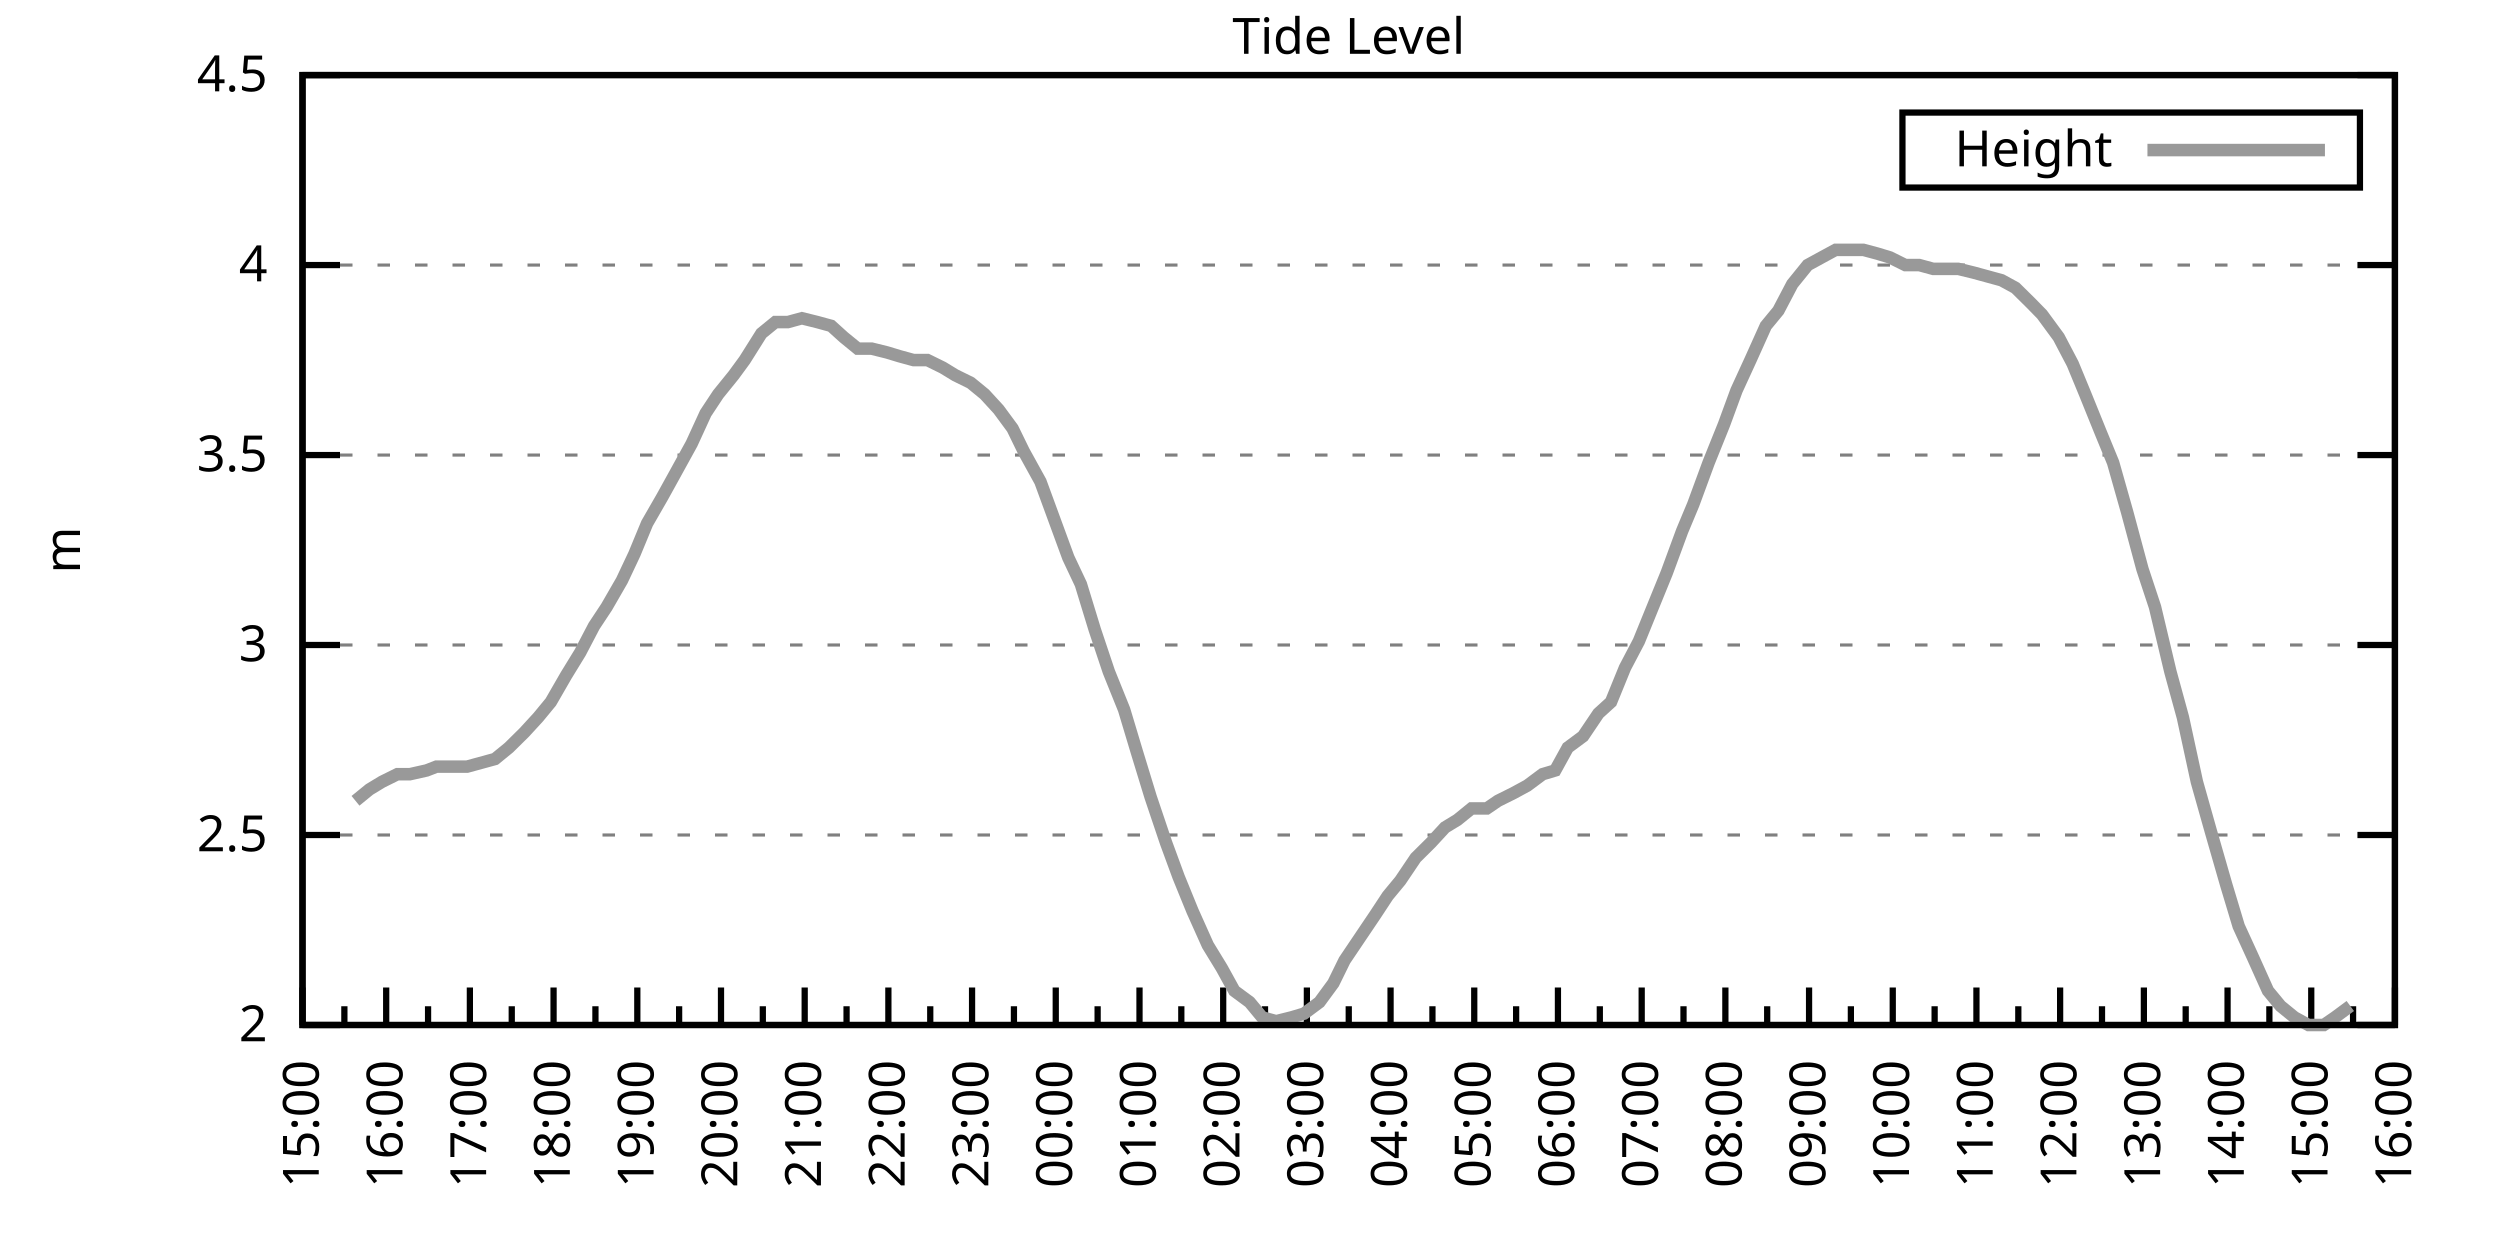
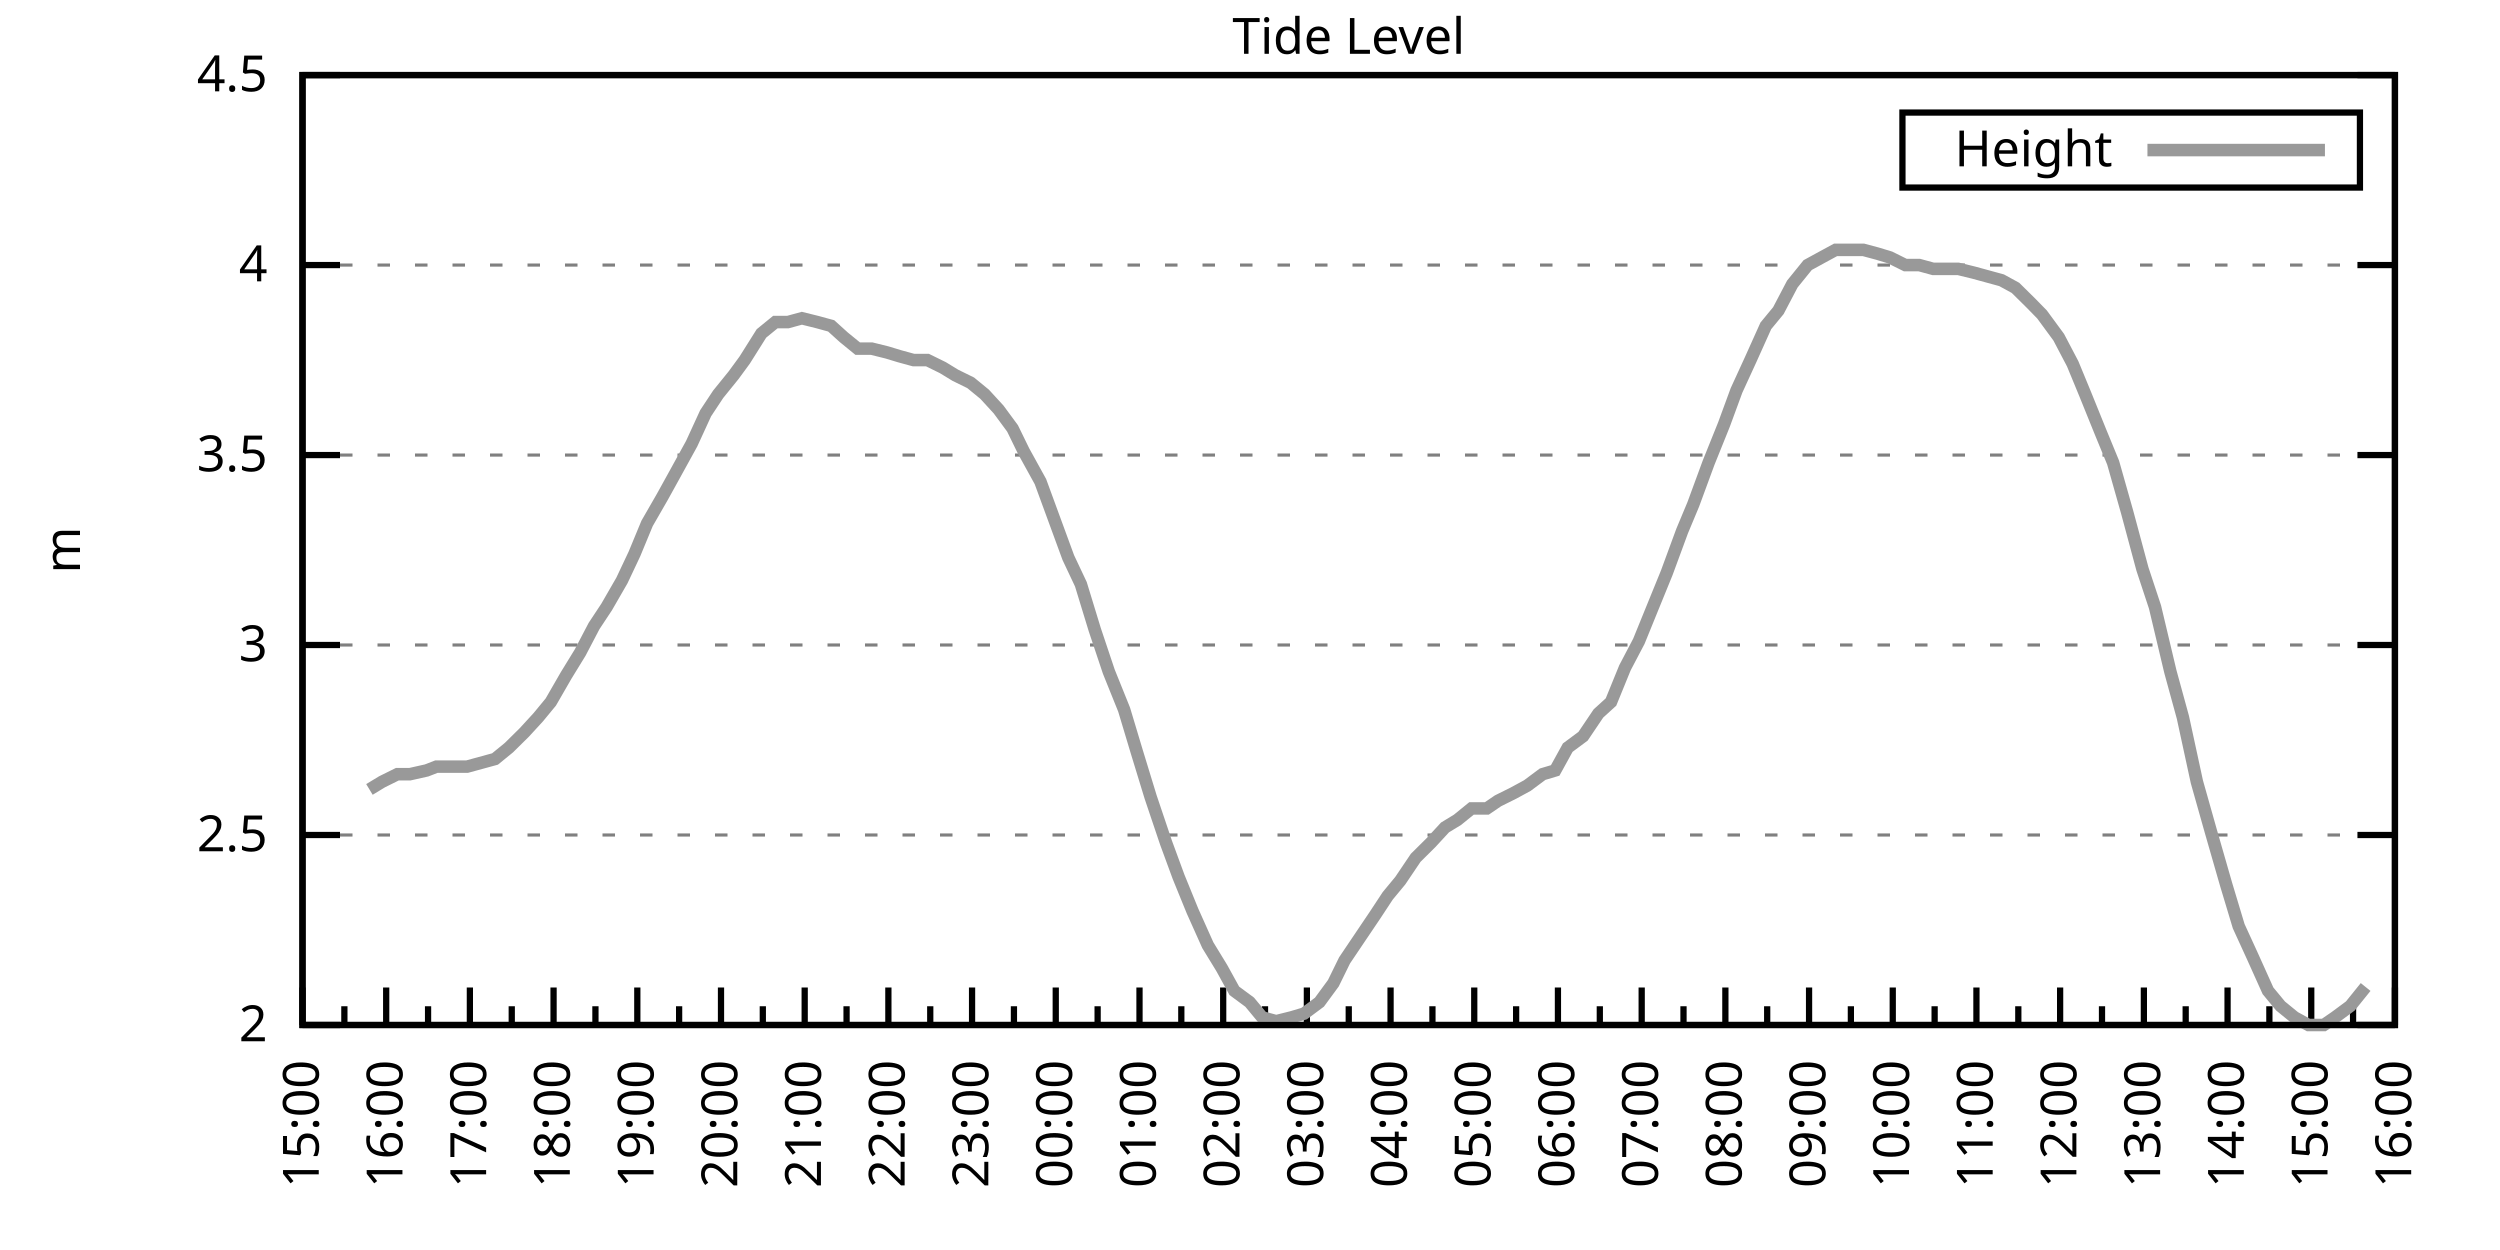
<svg xmlns="http://www.w3.org/2000/svg" xmlns:xlink="http://www.w3.org/1999/xlink" width="400" height="200" viewBox="0 0 400 200">
  <g id="gnuplot_canvas">
    <rect x="0" y="0" width="400" height="200" fill="none" />
    <defs>
      <circle id="gpDot" r="0.5" stroke-width="0.5" stroke="currentColor" />
      <path id="gpPt0" stroke-width="0.333" stroke="currentColor" d="M-1,0 h2 M0,-1 v2" />
      <path id="gpPt1" stroke-width="0.333" stroke="currentColor" d="M-1,-1 L1,1 M1,-1 L-1,1" />
      <path id="gpPt2" stroke-width="0.333" stroke="currentColor" d="M-1,0 L1,0 M0,-1 L0,1 M-1,-1 L1,1 M-1,1 L1,-1" />
      <rect id="gpPt3" stroke-width="0.333" stroke="currentColor" x="-1" y="-1" width="2" height="2" />
      <rect id="gpPt4" stroke-width="0.333" stroke="currentColor" fill="currentColor" x="-1" y="-1" width="2" height="2" />
      <circle id="gpPt5" stroke-width="0.333" stroke="currentColor" cx="0" cy="0" r="1" />
      <use xlink:href="#gpPt5" id="gpPt6" fill="currentColor" stroke="none" />
      <path id="gpPt7" stroke-width="0.333" stroke="currentColor" d="M0,-1.33 L-1.33,0.67 L1.33,0.67 z" />
      <use xlink:href="#gpPt7" id="gpPt8" fill="currentColor" stroke="none" />
      <use xlink:href="#gpPt7" id="gpPt9" stroke="currentColor" transform="rotate(180)" />
      <use xlink:href="#gpPt9" id="gpPt10" fill="currentColor" stroke="none" />
      <use xlink:href="#gpPt3" id="gpPt11" stroke="currentColor" transform="rotate(45)" />
      <use xlink:href="#gpPt11" id="gpPt12" fill="currentColor" stroke="none" />
      <path id="gpPt13" stroke-width="0.333" stroke="currentColor" d="M0,1.330 L1.265,0.411 L0.782,-1.067 L-0.782,-1.076 L-1.265,0.411 z" />
      <use xlink:href="#gpPt13" id="gpPt14" fill="currentColor" stroke="none" />
      <filter id="textbox" filterUnits="objectBoundingBox" x="0" y="0" height="1" width="1">
        <feFlood flood-color="white" flood-opacity="1" result="bgnd" />
        <feComposite in="SourceGraphic" in2="bgnd" operator="atop" />
      </filter>
      <filter id="greybox" filterUnits="objectBoundingBox" x="0" y="0" height="1" width="1">
        <feFlood flood-color="lightgrey" flood-opacity="1" result="grey" />
        <feComposite in="SourceGraphic" in2="grey" operator="atop" />
      </filter>
    </defs>
    <g fill="none" color="white" stroke="currentColor" stroke-width="1.00" stroke-linecap="butt" stroke-linejoin="miter">
</g>
    <g fill="none" color="black" stroke="currentColor" stroke-width="1.00" stroke-linecap="butt" stroke-linejoin="miter">
      <g stroke="none" shape-rendering="crispEdges">
        <polygon fill="rgb(255, 255, 255)" points="48.40,164.00 383.18,164.00 383.18,12.02 48.40,12.02 " />
      </g>
    </g>
    <g fill="none" color="black" stroke="currentColor" stroke-width="1.00" stroke-linecap="butt" stroke-linejoin="miter">
</g>
    <g fill="none" color="black" stroke="black" stroke-width="0.50" stroke-linecap="butt" stroke-linejoin="miter">
</g>
    <g fill="none" color="gray" stroke="currentColor" stroke-width="0.50" stroke-linecap="butt" stroke-linejoin="miter">
      <path stroke="gray" stroke-dasharray="2,4" class="gridline" d="M48.40,164.00 L383.19,164.00  " />
    </g>
    <g fill="none" color="gray" stroke="gray" stroke-width="1.00" stroke-linecap="butt" stroke-linejoin="miter">
</g>
    <g fill="none" color="black" stroke="currentColor" stroke-width="1.00" stroke-linecap="butt" stroke-linejoin="miter">
      <path stroke="black" d="M48.40,164.00 L54.40,164.00 M383.19,164.00 L377.19,164.00  " />
      <g transform="translate(42.80,166.60)" stroke="none" fill="black" font-family="Sans" font-size="8.00" text-anchor="end">
        <text>
          <tspan font-family="Sans"> 2</tspan>
        </text>
      </g>
    </g>
    <g fill="none" color="black" stroke="currentColor" stroke-width="1.00" stroke-linecap="butt" stroke-linejoin="miter">
</g>
    <g fill="none" color="black" stroke="black" stroke-width="0.50" stroke-linecap="butt" stroke-linejoin="miter">
</g>
    <g fill="none" color="gray" stroke="currentColor" stroke-width="0.50" stroke-linecap="butt" stroke-linejoin="miter">
      <path stroke="gray" stroke-dasharray="2,4" class="gridline" d="M48.40,133.60 L383.19,133.60  " />
    </g>
    <g fill="none" color="gray" stroke="gray" stroke-width="1.00" stroke-linecap="butt" stroke-linejoin="miter">
</g>
    <g fill="none" color="black" stroke="currentColor" stroke-width="1.00" stroke-linecap="butt" stroke-linejoin="miter">
      <path stroke="black" d="M48.40,133.60 L54.40,133.60 M383.19,133.60 L377.19,133.60  " />
      <g transform="translate(42.80,136.20)" stroke="none" fill="black" font-family="Sans" font-size="8.00" text-anchor="end">
        <text>
          <tspan font-family="Sans"> 2.5</tspan>
        </text>
      </g>
    </g>
    <g fill="none" color="black" stroke="currentColor" stroke-width="1.00" stroke-linecap="butt" stroke-linejoin="miter">
</g>
    <g fill="none" color="black" stroke="black" stroke-width="0.50" stroke-linecap="butt" stroke-linejoin="miter">
</g>
    <g fill="none" color="gray" stroke="currentColor" stroke-width="0.50" stroke-linecap="butt" stroke-linejoin="miter">
      <path stroke="gray" stroke-dasharray="2,4" class="gridline" d="M48.40,103.20 L383.19,103.20  " />
    </g>
    <g fill="none" color="gray" stroke="gray" stroke-width="1.00" stroke-linecap="butt" stroke-linejoin="miter">
</g>
    <g fill="none" color="black" stroke="currentColor" stroke-width="1.00" stroke-linecap="butt" stroke-linejoin="miter">
      <path stroke="black" d="M48.40,103.20 L54.40,103.20 M383.19,103.20 L377.19,103.20  " />
      <g transform="translate(42.80,105.80)" stroke="none" fill="black" font-family="Sans" font-size="8.00" text-anchor="end">
        <text>
          <tspan font-family="Sans"> 3</tspan>
        </text>
      </g>
    </g>
    <g fill="none" color="black" stroke="currentColor" stroke-width="1.00" stroke-linecap="butt" stroke-linejoin="miter">
</g>
    <g fill="none" color="black" stroke="black" stroke-width="0.50" stroke-linecap="butt" stroke-linejoin="miter">
</g>
    <g fill="none" color="gray" stroke="currentColor" stroke-width="0.50" stroke-linecap="butt" stroke-linejoin="miter">
      <path stroke="gray" stroke-dasharray="2,4" class="gridline" d="M48.40,72.81 L383.19,72.81  " />
    </g>
    <g fill="none" color="gray" stroke="gray" stroke-width="1.00" stroke-linecap="butt" stroke-linejoin="miter">
</g>
    <g fill="none" color="black" stroke="currentColor" stroke-width="1.00" stroke-linecap="butt" stroke-linejoin="miter">
      <path stroke="black" d="M48.40,72.81 L54.40,72.81 M383.19,72.81 L377.19,72.81  " />
      <g transform="translate(42.80,75.41)" stroke="none" fill="black" font-family="Sans" font-size="8.00" text-anchor="end">
        <text>
          <tspan font-family="Sans"> 3.5</tspan>
        </text>
      </g>
    </g>
    <g fill="none" color="black" stroke="currentColor" stroke-width="1.00" stroke-linecap="butt" stroke-linejoin="miter">
</g>
    <g fill="none" color="black" stroke="black" stroke-width="0.50" stroke-linecap="butt" stroke-linejoin="miter">
</g>
    <g fill="none" color="gray" stroke="currentColor" stroke-width="0.50" stroke-linecap="butt" stroke-linejoin="miter">
      <path stroke="gray" stroke-dasharray="2,4" class="gridline" d="M48.40,42.41 L383.19,42.41  " />
    </g>
    <g fill="none" color="gray" stroke="gray" stroke-width="1.00" stroke-linecap="butt" stroke-linejoin="miter">
</g>
    <g fill="none" color="black" stroke="currentColor" stroke-width="1.00" stroke-linecap="butt" stroke-linejoin="miter">
      <path stroke="black" d="M48.40,42.41 L54.40,42.41 M383.19,42.41 L377.19,42.41  " />
      <g transform="translate(42.80,45.01)" stroke="none" fill="black" font-family="Sans" font-size="8.00" text-anchor="end">
        <text>
          <tspan font-family="Sans"> 4</tspan>
        </text>
      </g>
    </g>
    <g fill="none" color="black" stroke="currentColor" stroke-width="1.00" stroke-linecap="butt" stroke-linejoin="miter">
</g>
    <g fill="none" color="black" stroke="black" stroke-width="0.50" stroke-linecap="butt" stroke-linejoin="miter">
</g>
    <g fill="none" color="gray" stroke="currentColor" stroke-width="0.50" stroke-linecap="butt" stroke-linejoin="miter">
      <path stroke="gray" stroke-dasharray="2,4" class="gridline" d="M48.40,12.01 L383.19,12.01  " />
    </g>
    <g fill="none" color="gray" stroke="gray" stroke-width="1.00" stroke-linecap="butt" stroke-linejoin="miter">
</g>
    <g fill="none" color="black" stroke="currentColor" stroke-width="1.00" stroke-linecap="butt" stroke-linejoin="miter">
      <path stroke="black" d="M48.40,12.01 L54.40,12.01 M383.19,12.01 L377.19,12.01  " />
      <g transform="translate(42.80,14.61)" stroke="none" fill="black" font-family="Sans" font-size="8.00" text-anchor="end">
        <text>
          <tspan font-family="Sans"> 4.5</tspan>
        </text>
      </g>
    </g>
    <g fill="none" color="black" stroke="currentColor" stroke-width="1.00" stroke-linecap="butt" stroke-linejoin="miter">
      <path stroke="black" d="M48.40,164.00 L48.40,158.00  " />
      <g transform="translate(51.00,169.60) rotate(270)" stroke="none" fill="black" font-family="Sans" font-size="8.00" text-anchor="end">
        <text>
          <tspan font-family="Sans">15:00</tspan>
        </text>
      </g>
    </g>
    <g fill="none" color="black" stroke="currentColor" stroke-width="1.00" stroke-linecap="butt" stroke-linejoin="miter">
      <path stroke="black" d="M55.10,164.00 L55.10,161.00 M61.79,164.00 L61.79,158.00  " />
      <g transform="translate(64.39,169.60) rotate(270)" stroke="none" fill="black" font-family="Sans" font-size="8.00" text-anchor="end">
        <text>
          <tspan font-family="Sans">16:00</tspan>
        </text>
      </g>
    </g>
    <g fill="none" color="black" stroke="currentColor" stroke-width="1.00" stroke-linecap="butt" stroke-linejoin="miter">
      <path stroke="black" d="M68.49,164.00 L68.49,161.00 M75.18,164.00 L75.18,158.00  " />
      <g transform="translate(77.78,169.60) rotate(270)" stroke="none" fill="black" font-family="Sans" font-size="8.00" text-anchor="end">
        <text>
          <tspan font-family="Sans">17:00</tspan>
        </text>
      </g>
    </g>
    <g fill="none" color="black" stroke="currentColor" stroke-width="1.00" stroke-linecap="butt" stroke-linejoin="miter">
      <path stroke="black" d="M81.88,164.00 L81.88,161.00 M88.57,164.00 L88.57,158.00  " />
      <g transform="translate(91.17,169.60) rotate(270)" stroke="none" fill="black" font-family="Sans" font-size="8.00" text-anchor="end">
        <text>
          <tspan font-family="Sans">18:00</tspan>
        </text>
      </g>
    </g>
    <g fill="none" color="black" stroke="currentColor" stroke-width="1.00" stroke-linecap="butt" stroke-linejoin="miter">
      <path stroke="black" d="M95.27,164.00 L95.27,161.00 M101.97,164.00 L101.97,158.00  " />
      <g transform="translate(104.57,169.60) rotate(270)" stroke="none" fill="black" font-family="Sans" font-size="8.00" text-anchor="end">
        <text>
          <tspan font-family="Sans">19:00</tspan>
        </text>
      </g>
    </g>
    <g fill="none" color="black" stroke="currentColor" stroke-width="1.00" stroke-linecap="butt" stroke-linejoin="miter">
      <path stroke="black" d="M108.66,164.00 L108.66,161.00 M115.36,164.00 L115.36,158.00  " />
      <g transform="translate(117.96,169.60) rotate(270)" stroke="none" fill="black" font-family="Sans" font-size="8.00" text-anchor="end">
        <text>
          <tspan font-family="Sans">20:00</tspan>
        </text>
      </g>
    </g>
    <g fill="none" color="black" stroke="currentColor" stroke-width="1.00" stroke-linecap="butt" stroke-linejoin="miter">
      <path stroke="black" d="M122.05,164.00 L122.05,161.00 M128.75,164.00 L128.75,158.00  " />
      <g transform="translate(131.35,169.60) rotate(270)" stroke="none" fill="black" font-family="Sans" font-size="8.00" text-anchor="end">
        <text>
          <tspan font-family="Sans">21:00</tspan>
        </text>
      </g>
    </g>
    <g fill="none" color="black" stroke="currentColor" stroke-width="1.00" stroke-linecap="butt" stroke-linejoin="miter">
      <path stroke="black" d="M135.45,164.00 L135.45,161.00 M142.14,164.00 L142.14,158.00  " />
      <g transform="translate(144.74,169.60) rotate(270)" stroke="none" fill="black" font-family="Sans" font-size="8.00" text-anchor="end">
        <text>
          <tspan font-family="Sans">22:00</tspan>
        </text>
      </g>
    </g>
    <g fill="none" color="black" stroke="currentColor" stroke-width="1.00" stroke-linecap="butt" stroke-linejoin="miter">
      <path stroke="black" d="M148.84,164.00 L148.84,161.00 M155.53,164.00 L155.53,158.00  " />
      <g transform="translate(158.13,169.60) rotate(270)" stroke="none" fill="black" font-family="Sans" font-size="8.00" text-anchor="end">
        <text>
          <tspan font-family="Sans">23:00</tspan>
        </text>
      </g>
    </g>
    <g fill="none" color="black" stroke="currentColor" stroke-width="1.00" stroke-linecap="butt" stroke-linejoin="miter">
      <path stroke="black" d="M162.23,164.00 L162.23,161.00 M168.92,164.00 L168.92,158.00  " />
      <g transform="translate(171.52,169.60) rotate(270)" stroke="none" fill="black" font-family="Sans" font-size="8.00" text-anchor="end">
        <text>
          <tspan font-family="Sans">00:00</tspan>
        </text>
      </g>
    </g>
    <g fill="none" color="black" stroke="currentColor" stroke-width="1.00" stroke-linecap="butt" stroke-linejoin="miter">
      <path stroke="black" d="M175.62,164.00 L175.62,161.00 M182.32,164.00 L182.32,158.00  " />
      <g transform="translate(184.92,169.60) rotate(270)" stroke="none" fill="black" font-family="Sans" font-size="8.00" text-anchor="end">
        <text>
          <tspan font-family="Sans">01:00</tspan>
        </text>
      </g>
    </g>
    <g fill="none" color="black" stroke="currentColor" stroke-width="1.00" stroke-linecap="butt" stroke-linejoin="miter">
      <path stroke="black" d="M189.01,164.00 L189.01,161.00 M195.71,164.00 L195.71,158.00  " />
      <g transform="translate(198.31,169.60) rotate(270)" stroke="none" fill="black" font-family="Sans" font-size="8.00" text-anchor="end">
        <text>
          <tspan font-family="Sans">02:00</tspan>
        </text>
      </g>
    </g>
    <g fill="none" color="black" stroke="currentColor" stroke-width="1.00" stroke-linecap="butt" stroke-linejoin="miter">
      <path stroke="black" d="M202.40,164.00 L202.40,161.00 M209.10,164.00 L209.10,158.00  " />
      <g transform="translate(211.70,169.60) rotate(270)" stroke="none" fill="black" font-family="Sans" font-size="8.00" text-anchor="end">
        <text>
          <tspan font-family="Sans">03:00</tspan>
        </text>
      </g>
    </g>
    <g fill="none" color="black" stroke="currentColor" stroke-width="1.00" stroke-linecap="butt" stroke-linejoin="miter">
      <path stroke="black" d="M215.80,164.00 L215.80,161.00 M222.49,164.00 L222.49,158.00  " />
      <g transform="translate(225.09,169.60) rotate(270)" stroke="none" fill="black" font-family="Sans" font-size="8.00" text-anchor="end">
        <text>
          <tspan font-family="Sans">04:00</tspan>
        </text>
      </g>
    </g>
    <g fill="none" color="black" stroke="currentColor" stroke-width="1.00" stroke-linecap="butt" stroke-linejoin="miter">
      <path stroke="black" d="M229.19,164.00 L229.19,161.00 M235.88,164.00 L235.88,158.00  " />
      <g transform="translate(238.48,169.60) rotate(270)" stroke="none" fill="black" font-family="Sans" font-size="8.00" text-anchor="end">
        <text>
          <tspan font-family="Sans">05:00</tspan>
        </text>
      </g>
    </g>
    <g fill="none" color="black" stroke="currentColor" stroke-width="1.00" stroke-linecap="butt" stroke-linejoin="miter">
      <path stroke="black" d="M242.58,164.00 L242.58,161.00 M249.27,164.00 L249.27,158.00  " />
      <g transform="translate(251.87,169.60) rotate(270)" stroke="none" fill="black" font-family="Sans" font-size="8.00" text-anchor="end">
        <text>
          <tspan font-family="Sans">06:00</tspan>
        </text>
      </g>
    </g>
    <g fill="none" color="black" stroke="currentColor" stroke-width="1.00" stroke-linecap="butt" stroke-linejoin="miter">
      <path stroke="black" d="M255.97,164.00 L255.97,161.00 M262.67,164.00 L262.67,158.00  " />
      <g transform="translate(265.27,169.60) rotate(270)" stroke="none" fill="black" font-family="Sans" font-size="8.00" text-anchor="end">
        <text>
          <tspan font-family="Sans">07:00</tspan>
        </text>
      </g>
    </g>
    <g fill="none" color="black" stroke="currentColor" stroke-width="1.00" stroke-linecap="butt" stroke-linejoin="miter">
      <path stroke="black" d="M269.36,164.00 L269.36,161.00 M276.06,164.00 L276.06,158.00  " />
      <g transform="translate(278.66,169.60) rotate(270)" stroke="none" fill="black" font-family="Sans" font-size="8.00" text-anchor="end">
        <text>
          <tspan font-family="Sans">08:00</tspan>
        </text>
      </g>
    </g>
    <g fill="none" color="black" stroke="currentColor" stroke-width="1.00" stroke-linecap="butt" stroke-linejoin="miter">
      <path stroke="black" d="M282.75,164.00 L282.75,161.00 M289.45,164.00 L289.45,158.00  " />
      <g transform="translate(292.05,169.60) rotate(270)" stroke="none" fill="black" font-family="Sans" font-size="8.00" text-anchor="end">
        <text>
          <tspan font-family="Sans">09:00</tspan>
        </text>
      </g>
    </g>
    <g fill="none" color="black" stroke="currentColor" stroke-width="1.00" stroke-linecap="butt" stroke-linejoin="miter">
      <path stroke="black" d="M296.14,164.00 L296.14,161.00 M302.84,164.00 L302.84,158.00  " />
      <g transform="translate(305.44,169.60) rotate(270)" stroke="none" fill="black" font-family="Sans" font-size="8.00" text-anchor="end">
        <text>
          <tspan font-family="Sans">10:00</tspan>
        </text>
      </g>
    </g>
    <g fill="none" color="black" stroke="currentColor" stroke-width="1.00" stroke-linecap="butt" stroke-linejoin="miter">
      <path stroke="black" d="M309.54,164.00 L309.54,161.00 M316.23,164.00 L316.23,158.00  " />
      <g transform="translate(318.83,169.60) rotate(270)" stroke="none" fill="black" font-family="Sans" font-size="8.00" text-anchor="end">
        <text>
          <tspan font-family="Sans">11:00</tspan>
        </text>
      </g>
    </g>
    <g fill="none" color="black" stroke="currentColor" stroke-width="1.00" stroke-linecap="butt" stroke-linejoin="miter">
      <path stroke="black" d="M322.93,164.00 L322.93,161.00 M329.62,164.00 L329.62,158.00  " />
      <g transform="translate(332.22,169.60) rotate(270)" stroke="none" fill="black" font-family="Sans" font-size="8.00" text-anchor="end">
        <text>
          <tspan font-family="Sans">12:00</tspan>
        </text>
      </g>
    </g>
    <g fill="none" color="black" stroke="currentColor" stroke-width="1.00" stroke-linecap="butt" stroke-linejoin="miter">
      <path stroke="black" d="M336.32,164.00 L336.32,161.00 M343.02,164.00 L343.02,158.00  " />
      <g transform="translate(345.62,169.60) rotate(270)" stroke="none" fill="black" font-family="Sans" font-size="8.00" text-anchor="end">
        <text>
          <tspan font-family="Sans">13:00</tspan>
        </text>
      </g>
    </g>
    <g fill="none" color="black" stroke="currentColor" stroke-width="1.00" stroke-linecap="butt" stroke-linejoin="miter">
      <path stroke="black" d="M349.71,164.00 L349.71,161.00 M356.41,164.00 L356.41,158.00  " />
      <g transform="translate(359.01,169.60) rotate(270)" stroke="none" fill="black" font-family="Sans" font-size="8.00" text-anchor="end">
        <text>
          <tspan font-family="Sans">14:00</tspan>
        </text>
      </g>
    </g>
    <g fill="none" color="black" stroke="currentColor" stroke-width="1.00" stroke-linecap="butt" stroke-linejoin="miter">
      <path stroke="black" d="M363.10,164.00 L363.10,161.00 M369.80,164.00 L369.80,158.00  " />
      <g transform="translate(372.40,169.60) rotate(270)" stroke="none" fill="black" font-family="Sans" font-size="8.00" text-anchor="end">
        <text>
          <tspan font-family="Sans">15:00</tspan>
        </text>
      </g>
    </g>
    <g fill="none" color="black" stroke="currentColor" stroke-width="1.00" stroke-linecap="butt" stroke-linejoin="miter">
      <path stroke="black" d="M376.49,164.00 L376.49,161.00 M383.19,164.00 L383.19,158.00  " />
      <g transform="translate(385.79,169.60) rotate(270)" stroke="none" fill="black" font-family="Sans" font-size="8.00" text-anchor="end">
        <text>
          <tspan font-family="Sans">16:00</tspan>
        </text>
      </g>
    </g>
    <g fill="none" color="black" stroke="currentColor" stroke-width="1.00" stroke-linecap="butt" stroke-linejoin="miter">
</g>
    <g fill="none" color="black" stroke="currentColor" stroke-width="1.00" stroke-linecap="butt" stroke-linejoin="miter">
      <path stroke="black" d="M48.40,12.01 L48.40,164.00 L383.19,164.00 L383.19,12.01 L48.40,12.01 Z  " />
    </g>
    <g fill="none" color="black" stroke="currentColor" stroke-width="1.00" stroke-linecap="butt" stroke-linejoin="miter">
      <g transform="translate(12.80,88.01) rotate(270)" stroke="none" fill="black" font-family="Sans" font-size="8.00" text-anchor="middle">
        <text>
          <tspan font-family="Sans">m</tspan>
        </text>
      </g>
    </g>
    <g fill="none" color="black" stroke="currentColor" stroke-width="1.00" stroke-linecap="butt" stroke-linejoin="miter">
</g>
    <g fill="none" color="black" stroke="currentColor" stroke-width="1.00" stroke-linecap="butt" stroke-linejoin="miter">
      <path stroke="black" d="M304.39,30.01 L304.39,18.01 L377.59,18.01 L377.59,30.01 L304.39,30.01 Z  " />
    </g>
    <g id="Tide_level_plot_1">
      <g fill="none" color="white" stroke="black" stroke-width="2.00" stroke-linecap="butt" stroke-linejoin="miter">
</g>
      <g fill="none" color="black" stroke="currentColor" stroke-width="2.00" stroke-linecap="butt" stroke-linejoin="miter">
        <g transform="translate(337.99,26.61)" stroke="none" fill="black" font-family="Sans" font-size="8.00" text-anchor="end">
          <text>
            <tspan font-family="Sans">Height</tspan>
          </text>
        </g>
      </g>
      <g fill="none" color="black" stroke="currentColor" stroke-width="2.00" stroke-linecap="butt" stroke-linejoin="miter">
-         <path stroke="rgb(153, 153, 153)" d="M343.59,24.01 L371.99,24.01 M56.88,128.13 L59.11,126.31 L61.12,125.09 L63.58,123.87 L65.59,123.87 L68.26,123.27   L69.83,122.66 L72.50,122.66 L74.74,122.66 L76.97,122.05 L79.20,121.44 L81.43,119.62 L83.89,117.19 L86.12,114.76   L88.13,112.32 L90.58,108.07 L92.82,104.42 L95.05,100.16 L97.06,97.12 L99.51,92.87 L101.52,88.61 L103.53,83.75   L105.98,79.49 L107.99,75.85 L110.67,70.98 L112.90,66.12 L114.91,63.08 L117.37,60.04 L119.15,57.61 L121.83,53.35   L124.06,51.53 L126.07,51.53 L128.30,50.92 L130.76,51.53 L132.99,52.14 L135.00,53.96 L137.23,55.78 L139.46,55.78   L141.92,56.39 L143.93,57.00 L146.16,57.61 L148.39,57.61 L150.85,58.82 L152.85,60.04 L155.31,61.25 L157.54,63.08   L159.77,65.51 L162.01,68.55 L163.79,72.20 L166.47,77.06 L168.70,83.14 L170.93,89.22 L172.94,93.48 L175.17,100.77   L177.41,107.46 L179.86,113.54 L181.87,120.23 L184.10,127.52 L186.56,134.82 L188.57,140.29 L190.80,145.76 L193.25,151.23   L195.48,154.88 L197.49,158.53 L199.95,160.35 L201.96,162.78 L204.19,163.39 L206.64,162.78 L208.65,162.18 L211.11,160.35   L213.34,157.31 L215.13,153.66 L217.58,150.02 L220.04,146.37 L222.04,143.33 L224.05,140.90 L226.51,137.25 L228.96,134.82   L231.20,132.39 L233.20,131.17 L235.44,129.35 L237.89,129.35 L239.68,128.13 L242.13,126.91 L244.36,125.70 L246.82,123.87   L248.83,123.27 L250.84,119.62 L253.29,117.80 L255.75,114.15 L257.76,112.32 L259.99,106.85 L262.22,102.60 L264.45,97.12   L266.68,91.65 L269.14,84.97 L270.92,80.71 L273.38,74.02 L275.83,67.94 L277.84,62.47 L280.07,57.61 L282.53,52.14   L284.54,49.70 L286.77,45.45 L289.23,42.41 L291.46,41.19 L293.69,39.98 L295.70,39.98 L298.15,39.98 L300.39,40.58   L302.39,41.19 L304.85,42.41 L307.08,42.41 L309.31,43.02 L311.32,43.02 L313.33,43.02 L315.79,43.62 L318.02,44.23   L320.25,44.84 L322.48,46.06 L324.94,48.49 L326.72,50.31 L329.40,53.96 L331.63,58.21 L333.64,63.08 L336.10,69.16   L338.10,74.02 L340.34,81.93 L342.79,91.04 L344.80,97.12 L347.26,107.46 L349.26,114.76 L351.50,125.09 L353.73,132.99   L356.18,141.51 L358.19,148.19 L360.42,153.06 L362.88,158.53 L364.89,160.96 L367.12,162.78 L369.35,164.00 L371.81,164.00   L373.59,162.78 L376.05,160.96  " />
+         <path stroke="rgb(153, 153, 153)" d="M343.59,24.01 L371.99,24.01 M59.11,126.31 L61.12,125.09 L63.58,123.87 L65.59,123.87 L68.26,123.27 L69.83,122.66   L72.50,122.66 L74.74,122.66 L76.97,122.05 L79.20,121.44 L81.43,119.62 L83.89,117.19 L86.12,114.76 L88.13,112.32   L90.58,108.07 L92.82,104.42 L95.05,100.16 L97.06,97.12 L99.51,92.87 L101.52,88.61 L103.53,83.75 L105.98,79.49   L107.99,75.85 L110.67,70.98 L112.90,66.12 L114.91,63.08 L117.37,60.04 L119.15,57.61 L121.83,53.35 L124.06,51.53   L126.07,51.53 L128.30,50.92 L130.76,51.53 L132.99,52.14 L135.00,53.96 L137.23,55.78 L139.46,55.78 L141.92,56.39   L143.93,57.00 L146.16,57.61 L148.39,57.61 L150.85,58.82 L152.85,60.04 L155.31,61.25 L157.54,63.08 L159.77,65.51   L162.01,68.55 L163.79,72.20 L166.47,77.06 L168.70,83.14 L170.93,89.22 L172.94,93.48 L175.17,100.77 L177.41,107.46   L179.86,113.54 L181.87,120.23 L184.10,127.52 L186.56,134.82 L188.57,140.29 L190.80,145.76 L193.25,151.23 L195.48,154.88   L197.49,158.53 L199.95,160.35 L201.96,162.78 L204.19,163.39 L206.64,162.78 L208.65,162.18 L211.11,160.35 L213.34,157.31   L215.13,153.66 L217.58,150.02 L220.04,146.37 L222.04,143.33 L224.05,140.90 L226.51,137.25 L228.96,134.82 L231.20,132.39   L233.20,131.17 L235.44,129.35 L237.89,129.35 L239.68,128.13 L242.13,126.91 L244.36,125.70 L246.82,123.87 L248.83,123.27   L250.84,119.62 L253.29,117.80 L255.75,114.15 L257.76,112.32 L259.99,106.85 L262.22,102.60 L264.45,97.12 L266.68,91.65   L269.14,84.97 L270.92,80.71 L273.38,74.02 L275.83,67.94 L277.84,62.47 L280.07,57.61 L282.53,52.14 L284.54,49.70   L286.77,45.45 L289.23,42.41 L291.46,41.19 L293.69,39.98 L295.70,39.98 L298.15,39.98 L300.39,40.58 L302.39,41.19   L304.85,42.41 L307.08,42.41 L309.31,43.02 L311.32,43.02 L313.33,43.02 L315.79,43.62 L318.02,44.23 L320.25,44.84   L322.48,46.06 L324.94,48.49 L326.72,50.31 L329.40,53.96 L331.63,58.21 L333.64,63.08 L336.10,69.16 L338.10,74.02   L340.34,81.93 L342.79,91.04 L344.80,97.12 L347.26,107.46 L349.26,114.76 L351.50,125.09 L353.73,132.99 L356.18,141.51   L358.19,148.19 L360.42,153.06 L362.88,158.53 L364.89,160.96 L367.12,162.78 L369.35,164.00 L371.81,164.00 L373.59,162.78   L376.05,160.96 L378.50,157.92  " />
      </g>
    </g>
    <g fill="none" color="black" stroke="currentColor" stroke-width="2.00" stroke-linecap="butt" stroke-linejoin="miter">
</g>
    <g fill="none" color="black" stroke="black" stroke-width="1.00" stroke-linecap="butt" stroke-linejoin="miter">
</g>
    <g fill="none" color="black" stroke="currentColor" stroke-width="1.00" stroke-linecap="butt" stroke-linejoin="miter">
      <path stroke="black" d="M48.40,12.01 L48.40,164.00 L383.19,164.00 L383.19,12.01 L48.40,12.01 Z  " />
    </g>
    <g fill="none" color="black" stroke="currentColor" stroke-width="1.00" stroke-linecap="butt" stroke-linejoin="miter">
      <g transform="translate(215.79,8.61)" stroke="none" fill="black" font-family="Sans" font-size="8.00" text-anchor="middle">
        <text>
          <tspan font-family="Sans">Tide Level</tspan>
        </text>
      </g>
    </g>
    <g fill="none" color="black" stroke="currentColor" stroke-width="1.00" stroke-linecap="butt" stroke-linejoin="miter">
</g>
  </g>
</svg>
